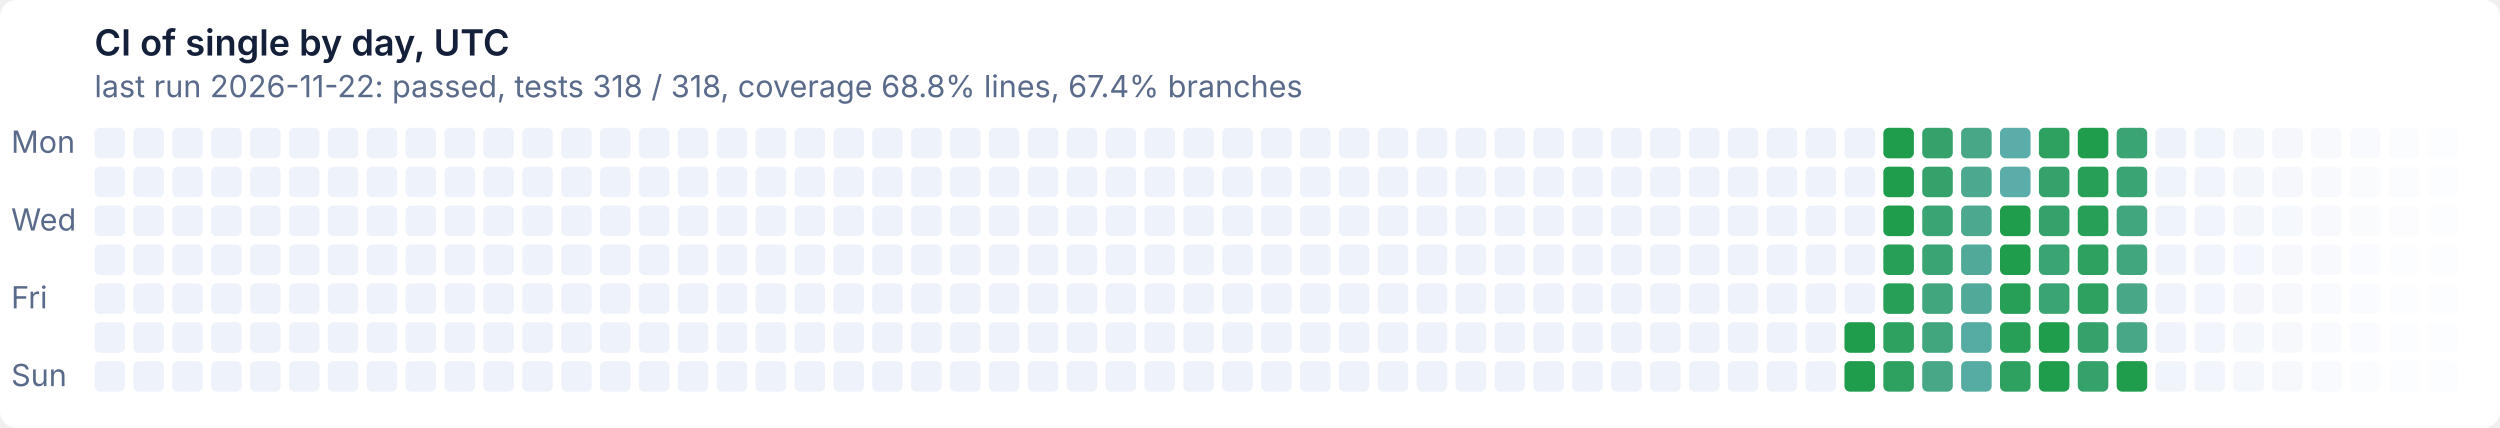
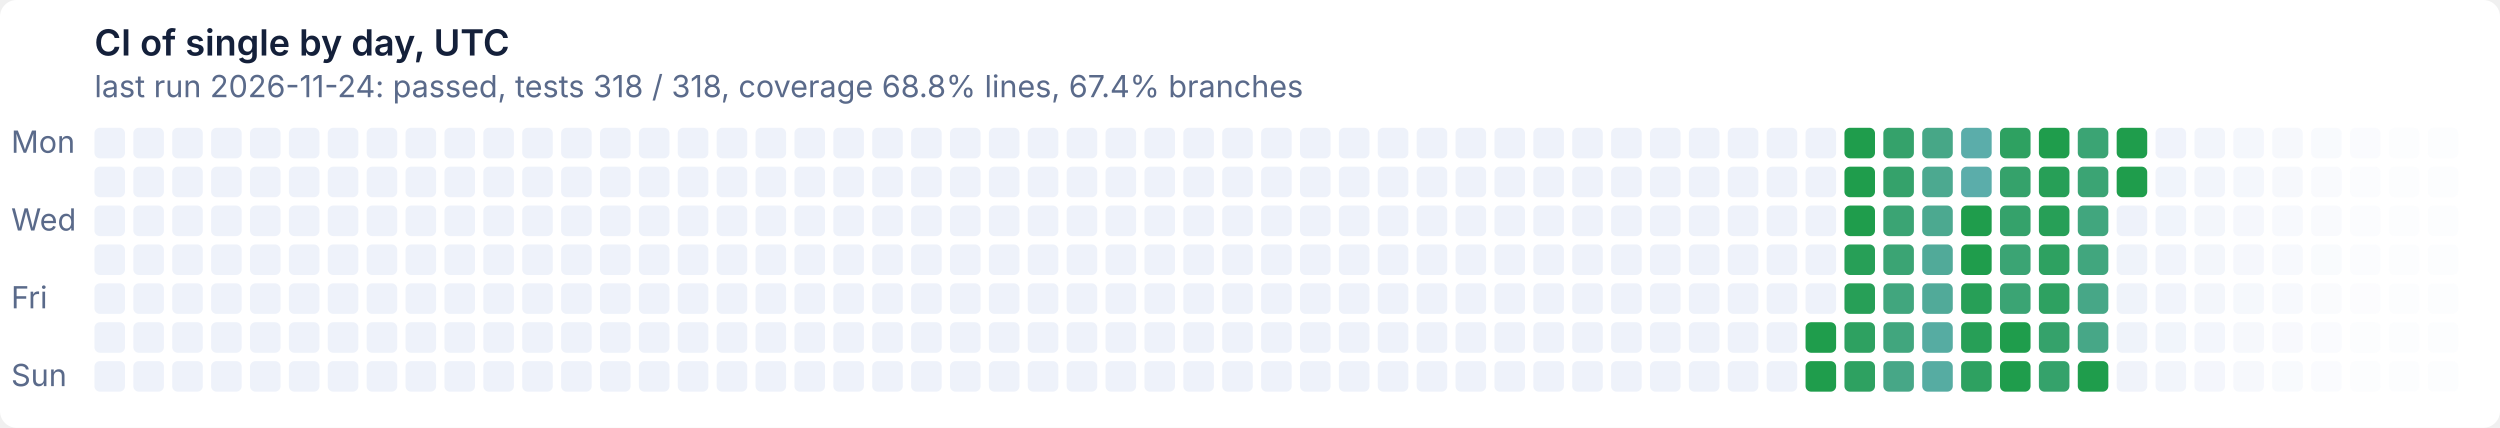
- <svg xmlns="http://www.w3.org/2000/svg" width="900" height="154" viewBox="0 0 900 154" role="img" aria-label="CI of single by day, UTC: last run 2026-11-22: passed, tests 318 / 318, coverage 68.8% lines, 67.4% branches">
+ <svg xmlns="http://www.w3.org/2000/svg" width="900" height="154" viewBox="0 0 900 154" role="img" aria-label="CI of single by day, UTC: last run 2026-11-24: passed, tests 318 / 318, coverage 68.8% lines, 67.4% branches">
  <style>text{font:11px system-ui,-apple-system,'Segoe UI',sans-serif}
.t{font-size:13px;font-weight:600}
.g{fill:#ffffff}
.x{fill:#14203a}
.m{fill:#5a6a8a}
@media (prefers-color-scheme: dark){.g{fill:#0e1526}
.x{fill:#e6ecf5}
.m{fill:#93a2bc}}
.l11d0{fill:#eef2fa}
@media (prefers-color-scheme: dark){.l11d0{fill:#141d33}}
.l0d1{fill:#1f9d4c}
@media (prefers-color-scheme: dark){.l0d1{fill:#3fb950}}
.l1d2{fill:#279f57}
@media (prefers-color-scheme: dark){.l1d2{fill:#45ba5c}}
.l2d3{fill:#2ea161}
@media (prefers-color-scheme: dark){.l2d3{fill:#4bbb67}}
.l3d4{fill:#35a26b}
@media (prefers-color-scheme: dark){.l3d4{fill:#51bc72}}
.l4d5{fill:#3ba474}
@media (prefers-color-scheme: dark){.l4d5{fill:#57bd7c}}
.l5d6{fill:#41a67e}
@media (prefers-color-scheme: dark){.l5d6{fill:#5cbe86}}
.l6d7{fill:#47a787}
@media (prefers-color-scheme: dark){.l6d7{fill:#62bf8f}}
.l7d8{fill:#4ca990}
@media (prefers-color-scheme: dark){.l7d8{fill:#67c099}}
.l8d9{fill:#51aa99}
@media (prefers-color-scheme: dark){.l8d9{fill:#6cc1a2}}
.l9d10{fill:#56aca2}
@media (prefers-color-scheme: dark){.l9d10{fill:#71c2ab}}
.l10d11{fill:#5badaa}
@media (prefers-color-scheme: dark){.l10d11{fill:#76c2b4}}</style>
  <rect class="g" width="900" height="154" rx="6" />
  <text class="t x" x="34" y="20">CI of single by day, UTC</text>
-   <text class="m" x="34" y="35">last run 2026-11-22: passed, tests 318 / 318, coverage 68.8% lines, 67.4% branches</text>
+   <text class="m" x="34" y="35">last run 2026-11-24: passed, tests 318 / 318, coverage 68.8% lines, 67.4% branches</text>
  <text class="m" x="4" y="55">Mon</text>
  <text class="m" x="4" y="83">Wed</text>
  <text class="m" x="4" y="111">Fri</text>
  <text class="m" x="4" y="139">Sun</text>
  <rect class="l11d0" x="34" y="46" width="11" height="11" rx="2" />
  <rect class="l11d0" x="34" y="60" width="11" height="11" rx="2" />
  <rect class="l11d0" x="34" y="74" width="11" height="11" rx="2" />
  <rect class="l11d0" x="34" y="88" width="11" height="11" rx="2" />
  <rect class="l11d0" x="34" y="102" width="11" height="11" rx="2" />
  <rect class="l11d0" x="34" y="116" width="11" height="11" rx="2" />
  <rect class="l11d0" x="34" y="130" width="11" height="11" rx="2" />
  <rect class="l11d0" x="48" y="46" width="11" height="11" rx="2" />
  <rect class="l11d0" x="48" y="60" width="11" height="11" rx="2" />
  <rect class="l11d0" x="48" y="74" width="11" height="11" rx="2" />
  <rect class="l11d0" x="48" y="88" width="11" height="11" rx="2" />
  <rect class="l11d0" x="48" y="102" width="11" height="11" rx="2" />
  <rect class="l11d0" x="48" y="116" width="11" height="11" rx="2" />
  <rect class="l11d0" x="48" y="130" width="11" height="11" rx="2" />
  <rect class="l11d0" x="62" y="46" width="11" height="11" rx="2" />
  <rect class="l11d0" x="62" y="60" width="11" height="11" rx="2" />
  <rect class="l11d0" x="62" y="74" width="11" height="11" rx="2" />
  <rect class="l11d0" x="62" y="88" width="11" height="11" rx="2" />
  <rect class="l11d0" x="62" y="102" width="11" height="11" rx="2" />
  <rect class="l11d0" x="62" y="116" width="11" height="11" rx="2" />
  <rect class="l11d0" x="62" y="130" width="11" height="11" rx="2" />
  <rect class="l11d0" x="76" y="46" width="11" height="11" rx="2" />
  <rect class="l11d0" x="76" y="60" width="11" height="11" rx="2" />
  <rect class="l11d0" x="76" y="74" width="11" height="11" rx="2" />
  <rect class="l11d0" x="76" y="88" width="11" height="11" rx="2" />
  <rect class="l11d0" x="76" y="102" width="11" height="11" rx="2" />
  <rect class="l11d0" x="76" y="116" width="11" height="11" rx="2" />
  <rect class="l11d0" x="76" y="130" width="11" height="11" rx="2" />
  <rect class="l11d0" x="90" y="46" width="11" height="11" rx="2" />
  <rect class="l11d0" x="90" y="60" width="11" height="11" rx="2" />
  <rect class="l11d0" x="90" y="74" width="11" height="11" rx="2" />
  <rect class="l11d0" x="90" y="88" width="11" height="11" rx="2" />
  <rect class="l11d0" x="90" y="102" width="11" height="11" rx="2" />
  <rect class="l11d0" x="90" y="116" width="11" height="11" rx="2" />
  <rect class="l11d0" x="90" y="130" width="11" height="11" rx="2" />
  <rect class="l11d0" x="104" y="46" width="11" height="11" rx="2" />
  <rect class="l11d0" x="104" y="60" width="11" height="11" rx="2" />
  <rect class="l11d0" x="104" y="74" width="11" height="11" rx="2" />
  <rect class="l11d0" x="104" y="88" width="11" height="11" rx="2" />
  <rect class="l11d0" x="104" y="102" width="11" height="11" rx="2" />
  <rect class="l11d0" x="104" y="116" width="11" height="11" rx="2" />
  <rect class="l11d0" x="104" y="130" width="11" height="11" rx="2" />
  <rect class="l11d0" x="118" y="46" width="11" height="11" rx="2" />
  <rect class="l11d0" x="118" y="60" width="11" height="11" rx="2" />
  <rect class="l11d0" x="118" y="74" width="11" height="11" rx="2" />
  <rect class="l11d0" x="118" y="88" width="11" height="11" rx="2" />
  <rect class="l11d0" x="118" y="102" width="11" height="11" rx="2" />
  <rect class="l11d0" x="118" y="116" width="11" height="11" rx="2" />
  <rect class="l11d0" x="118" y="130" width="11" height="11" rx="2" />
  <rect class="l11d0" x="132" y="46" width="11" height="11" rx="2" />
  <rect class="l11d0" x="132" y="60" width="11" height="11" rx="2" />
  <rect class="l11d0" x="132" y="74" width="11" height="11" rx="2" />
  <rect class="l11d0" x="132" y="88" width="11" height="11" rx="2" />
  <rect class="l11d0" x="132" y="102" width="11" height="11" rx="2" />
  <rect class="l11d0" x="132" y="116" width="11" height="11" rx="2" />
  <rect class="l11d0" x="132" y="130" width="11" height="11" rx="2" />
  <rect class="l11d0" x="146" y="46" width="11" height="11" rx="2" />
  <rect class="l11d0" x="146" y="60" width="11" height="11" rx="2" />
  <rect class="l11d0" x="146" y="74" width="11" height="11" rx="2" />
  <rect class="l11d0" x="146" y="88" width="11" height="11" rx="2" />
  <rect class="l11d0" x="146" y="102" width="11" height="11" rx="2" />
  <rect class="l11d0" x="146" y="116" width="11" height="11" rx="2" />
  <rect class="l11d0" x="146" y="130" width="11" height="11" rx="2" />
  <rect class="l11d0" x="160" y="46" width="11" height="11" rx="2" />
  <rect class="l11d0" x="160" y="60" width="11" height="11" rx="2" />
  <rect class="l11d0" x="160" y="74" width="11" height="11" rx="2" />
  <rect class="l11d0" x="160" y="88" width="11" height="11" rx="2" />
  <rect class="l11d0" x="160" y="102" width="11" height="11" rx="2" />
  <rect class="l11d0" x="160" y="116" width="11" height="11" rx="2" />
  <rect class="l11d0" x="160" y="130" width="11" height="11" rx="2" />
  <rect class="l11d0" x="174" y="46" width="11" height="11" rx="2" />
  <rect class="l11d0" x="174" y="60" width="11" height="11" rx="2" />
  <rect class="l11d0" x="174" y="74" width="11" height="11" rx="2" />
  <rect class="l11d0" x="174" y="88" width="11" height="11" rx="2" />
  <rect class="l11d0" x="174" y="102" width="11" height="11" rx="2" />
  <rect class="l11d0" x="174" y="116" width="11" height="11" rx="2" />
  <rect class="l11d0" x="174" y="130" width="11" height="11" rx="2" />
  <rect class="l11d0" x="188" y="46" width="11" height="11" rx="2" />
  <rect class="l11d0" x="188" y="60" width="11" height="11" rx="2" />
  <rect class="l11d0" x="188" y="74" width="11" height="11" rx="2" />
  <rect class="l11d0" x="188" y="88" width="11" height="11" rx="2" />
  <rect class="l11d0" x="188" y="102" width="11" height="11" rx="2" />
  <rect class="l11d0" x="188" y="116" width="11" height="11" rx="2" />
  <rect class="l11d0" x="188" y="130" width="11" height="11" rx="2" />
  <rect class="l11d0" x="202" y="46" width="11" height="11" rx="2" />
  <rect class="l11d0" x="202" y="60" width="11" height="11" rx="2" />
  <rect class="l11d0" x="202" y="74" width="11" height="11" rx="2" />
  <rect class="l11d0" x="202" y="88" width="11" height="11" rx="2" />
  <rect class="l11d0" x="202" y="102" width="11" height="11" rx="2" />
  <rect class="l11d0" x="202" y="116" width="11" height="11" rx="2" />
  <rect class="l11d0" x="202" y="130" width="11" height="11" rx="2" />
  <rect class="l11d0" x="216" y="46" width="11" height="11" rx="2" />
  <rect class="l11d0" x="216" y="60" width="11" height="11" rx="2" />
  <rect class="l11d0" x="216" y="74" width="11" height="11" rx="2" />
  <rect class="l11d0" x="216" y="88" width="11" height="11" rx="2" />
  <rect class="l11d0" x="216" y="102" width="11" height="11" rx="2" />
  <rect class="l11d0" x="216" y="116" width="11" height="11" rx="2" />
  <rect class="l11d0" x="216" y="130" width="11" height="11" rx="2" />
  <rect class="l11d0" x="230" y="46" width="11" height="11" rx="2" />
  <rect class="l11d0" x="230" y="60" width="11" height="11" rx="2" />
  <rect class="l11d0" x="230" y="74" width="11" height="11" rx="2" />
  <rect class="l11d0" x="230" y="88" width="11" height="11" rx="2" />
  <rect class="l11d0" x="230" y="102" width="11" height="11" rx="2" />
  <rect class="l11d0" x="230" y="116" width="11" height="11" rx="2" />
  <rect class="l11d0" x="230" y="130" width="11" height="11" rx="2" />
  <rect class="l11d0" x="244" y="46" width="11" height="11" rx="2" />
  <rect class="l11d0" x="244" y="60" width="11" height="11" rx="2" />
  <rect class="l11d0" x="244" y="74" width="11" height="11" rx="2" />
  <rect class="l11d0" x="244" y="88" width="11" height="11" rx="2" />
  <rect class="l11d0" x="244" y="102" width="11" height="11" rx="2" />
  <rect class="l11d0" x="244" y="116" width="11" height="11" rx="2" />
  <rect class="l11d0" x="244" y="130" width="11" height="11" rx="2" />
  <rect class="l11d0" x="258" y="46" width="11" height="11" rx="2" />
  <rect class="l11d0" x="258" y="60" width="11" height="11" rx="2" />
  <rect class="l11d0" x="258" y="74" width="11" height="11" rx="2" />
  <rect class="l11d0" x="258" y="88" width="11" height="11" rx="2" />
  <rect class="l11d0" x="258" y="102" width="11" height="11" rx="2" />
  <rect class="l11d0" x="258" y="116" width="11" height="11" rx="2" />
  <rect class="l11d0" x="258" y="130" width="11" height="11" rx="2" />
  <rect class="l11d0" x="272" y="46" width="11" height="11" rx="2" />
  <rect class="l11d0" x="272" y="60" width="11" height="11" rx="2" />
  <rect class="l11d0" x="272" y="74" width="11" height="11" rx="2" />
  <rect class="l11d0" x="272" y="88" width="11" height="11" rx="2" />
  <rect class="l11d0" x="272" y="102" width="11" height="11" rx="2" />
  <rect class="l11d0" x="272" y="116" width="11" height="11" rx="2" />
  <rect class="l11d0" x="272" y="130" width="11" height="11" rx="2" />
  <rect class="l11d0" x="286" y="46" width="11" height="11" rx="2" />
  <rect class="l11d0" x="286" y="60" width="11" height="11" rx="2" />
  <rect class="l11d0" x="286" y="74" width="11" height="11" rx="2" />
  <rect class="l11d0" x="286" y="88" width="11" height="11" rx="2" />
  <rect class="l11d0" x="286" y="102" width="11" height="11" rx="2" />
  <rect class="l11d0" x="286" y="116" width="11" height="11" rx="2" />
  <rect class="l11d0" x="286" y="130" width="11" height="11" rx="2" />
  <rect class="l11d0" x="300" y="46" width="11" height="11" rx="2" />
  <rect class="l11d0" x="300" y="60" width="11" height="11" rx="2" />
  <rect class="l11d0" x="300" y="74" width="11" height="11" rx="2" />
  <rect class="l11d0" x="300" y="88" width="11" height="11" rx="2" />
  <rect class="l11d0" x="300" y="102" width="11" height="11" rx="2" />
  <rect class="l11d0" x="300" y="116" width="11" height="11" rx="2" />
  <rect class="l11d0" x="300" y="130" width="11" height="11" rx="2" />
  <rect class="l11d0" x="314" y="46" width="11" height="11" rx="2" />
  <rect class="l11d0" x="314" y="60" width="11" height="11" rx="2" />
  <rect class="l11d0" x="314" y="74" width="11" height="11" rx="2" />
  <rect class="l11d0" x="314" y="88" width="11" height="11" rx="2" />
  <rect class="l11d0" x="314" y="102" width="11" height="11" rx="2" />
  <rect class="l11d0" x="314" y="116" width="11" height="11" rx="2" />
  <rect class="l11d0" x="314" y="130" width="11" height="11" rx="2" />
  <rect class="l11d0" x="328" y="46" width="11" height="11" rx="2" />
  <rect class="l11d0" x="328" y="60" width="11" height="11" rx="2" />
  <rect class="l11d0" x="328" y="74" width="11" height="11" rx="2" />
  <rect class="l11d0" x="328" y="88" width="11" height="11" rx="2" />
  <rect class="l11d0" x="328" y="102" width="11" height="11" rx="2" />
  <rect class="l11d0" x="328" y="116" width="11" height="11" rx="2" />
  <rect class="l11d0" x="328" y="130" width="11" height="11" rx="2" />
  <rect class="l11d0" x="342" y="46" width="11" height="11" rx="2" />
  <rect class="l11d0" x="342" y="60" width="11" height="11" rx="2" />
  <rect class="l11d0" x="342" y="74" width="11" height="11" rx="2" />
  <rect class="l11d0" x="342" y="88" width="11" height="11" rx="2" />
  <rect class="l11d0" x="342" y="102" width="11" height="11" rx="2" />
  <rect class="l11d0" x="342" y="116" width="11" height="11" rx="2" />
  <rect class="l11d0" x="342" y="130" width="11" height="11" rx="2" />
  <rect class="l11d0" x="356" y="46" width="11" height="11" rx="2" />
  <rect class="l11d0" x="356" y="60" width="11" height="11" rx="2" />
  <rect class="l11d0" x="356" y="74" width="11" height="11" rx="2" />
  <rect class="l11d0" x="356" y="88" width="11" height="11" rx="2" />
  <rect class="l11d0" x="356" y="102" width="11" height="11" rx="2" />
  <rect class="l11d0" x="356" y="116" width="11" height="11" rx="2" />
  <rect class="l11d0" x="356" y="130" width="11" height="11" rx="2" />
  <rect class="l11d0" x="370" y="46" width="11" height="11" rx="2" />
  <rect class="l11d0" x="370" y="60" width="11" height="11" rx="2" />
  <rect class="l11d0" x="370" y="74" width="11" height="11" rx="2" />
  <rect class="l11d0" x="370" y="88" width="11" height="11" rx="2" />
  <rect class="l11d0" x="370" y="102" width="11" height="11" rx="2" />
  <rect class="l11d0" x="370" y="116" width="11" height="11" rx="2" />
  <rect class="l11d0" x="370" y="130" width="11" height="11" rx="2" />
  <rect class="l11d0" x="384" y="46" width="11" height="11" rx="2" />
  <rect class="l11d0" x="384" y="60" width="11" height="11" rx="2" />
  <rect class="l11d0" x="384" y="74" width="11" height="11" rx="2" />
  <rect class="l11d0" x="384" y="88" width="11" height="11" rx="2" />
  <rect class="l11d0" x="384" y="102" width="11" height="11" rx="2" />
  <rect class="l11d0" x="384" y="116" width="11" height="11" rx="2" />
  <rect class="l11d0" x="384" y="130" width="11" height="11" rx="2" />
  <rect class="l11d0" x="398" y="46" width="11" height="11" rx="2" />
  <rect class="l11d0" x="398" y="60" width="11" height="11" rx="2" />
  <rect class="l11d0" x="398" y="74" width="11" height="11" rx="2" />
  <rect class="l11d0" x="398" y="88" width="11" height="11" rx="2" />
  <rect class="l11d0" x="398" y="102" width="11" height="11" rx="2" />
  <rect class="l11d0" x="398" y="116" width="11" height="11" rx="2" />
  <rect class="l11d0" x="398" y="130" width="11" height="11" rx="2" />
  <rect class="l11d0" x="412" y="46" width="11" height="11" rx="2" />
  <rect class="l11d0" x="412" y="60" width="11" height="11" rx="2" />
  <rect class="l11d0" x="412" y="74" width="11" height="11" rx="2" />
  <rect class="l11d0" x="412" y="88" width="11" height="11" rx="2" />
  <rect class="l11d0" x="412" y="102" width="11" height="11" rx="2" />
  <rect class="l11d0" x="412" y="116" width="11" height="11" rx="2" />
  <rect class="l11d0" x="412" y="130" width="11" height="11" rx="2" />
  <rect class="l11d0" x="426" y="46" width="11" height="11" rx="2" />
  <rect class="l11d0" x="426" y="60" width="11" height="11" rx="2" />
  <rect class="l11d0" x="426" y="74" width="11" height="11" rx="2" />
  <rect class="l11d0" x="426" y="88" width="11" height="11" rx="2" />
  <rect class="l11d0" x="426" y="102" width="11" height="11" rx="2" />
  <rect class="l11d0" x="426" y="116" width="11" height="11" rx="2" />
  <rect class="l11d0" x="426" y="130" width="11" height="11" rx="2" />
  <rect class="l11d0" x="440" y="46" width="11" height="11" rx="2" />
  <rect class="l11d0" x="440" y="60" width="11" height="11" rx="2" />
  <rect class="l11d0" x="440" y="74" width="11" height="11" rx="2" />
  <rect class="l11d0" x="440" y="88" width="11" height="11" rx="2" />
  <rect class="l11d0" x="440" y="102" width="11" height="11" rx="2" />
  <rect class="l11d0" x="440" y="116" width="11" height="11" rx="2" />
  <rect class="l11d0" x="440" y="130" width="11" height="11" rx="2" />
  <rect class="l11d0" x="454" y="46" width="11" height="11" rx="2" />
  <rect class="l11d0" x="454" y="60" width="11" height="11" rx="2" />
  <rect class="l11d0" x="454" y="74" width="11" height="11" rx="2" />
  <rect class="l11d0" x="454" y="88" width="11" height="11" rx="2" />
  <rect class="l11d0" x="454" y="102" width="11" height="11" rx="2" />
  <rect class="l11d0" x="454" y="116" width="11" height="11" rx="2" />
  <rect class="l11d0" x="454" y="130" width="11" height="11" rx="2" />
  <rect class="l11d0" x="468" y="46" width="11" height="11" rx="2" />
  <rect class="l11d0" x="468" y="60" width="11" height="11" rx="2" />
  <rect class="l11d0" x="468" y="74" width="11" height="11" rx="2" />
  <rect class="l11d0" x="468" y="88" width="11" height="11" rx="2" />
  <rect class="l11d0" x="468" y="102" width="11" height="11" rx="2" />
  <rect class="l11d0" x="468" y="116" width="11" height="11" rx="2" />
  <rect class="l11d0" x="468" y="130" width="11" height="11" rx="2" />
  <rect class="l11d0" x="482" y="46" width="11" height="11" rx="2" />
  <rect class="l11d0" x="482" y="60" width="11" height="11" rx="2" />
  <rect class="l11d0" x="482" y="74" width="11" height="11" rx="2" />
  <rect class="l11d0" x="482" y="88" width="11" height="11" rx="2" />
  <rect class="l11d0" x="482" y="102" width="11" height="11" rx="2" />
  <rect class="l11d0" x="482" y="116" width="11" height="11" rx="2" />
  <rect class="l11d0" x="482" y="130" width="11" height="11" rx="2" />
  <rect class="l11d0" x="496" y="46" width="11" height="11" rx="2" />
  <rect class="l11d0" x="496" y="60" width="11" height="11" rx="2" />
  <rect class="l11d0" x="496" y="74" width="11" height="11" rx="2" />
  <rect class="l11d0" x="496" y="88" width="11" height="11" rx="2" />
  <rect class="l11d0" x="496" y="102" width="11" height="11" rx="2" />
  <rect class="l11d0" x="496" y="116" width="11" height="11" rx="2" />
  <rect class="l11d0" x="496" y="130" width="11" height="11" rx="2" />
  <rect class="l11d0" x="510" y="46" width="11" height="11" rx="2" />
  <rect class="l11d0" x="510" y="60" width="11" height="11" rx="2" />
  <rect class="l11d0" x="510" y="74" width="11" height="11" rx="2" />
  <rect class="l11d0" x="510" y="88" width="11" height="11" rx="2" />
  <rect class="l11d0" x="510" y="102" width="11" height="11" rx="2" />
  <rect class="l11d0" x="510" y="116" width="11" height="11" rx="2" />
  <rect class="l11d0" x="510" y="130" width="11" height="11" rx="2" />
  <rect class="l11d0" x="524" y="46" width="11" height="11" rx="2" />
  <rect class="l11d0" x="524" y="60" width="11" height="11" rx="2" />
  <rect class="l11d0" x="524" y="74" width="11" height="11" rx="2" />
  <rect class="l11d0" x="524" y="88" width="11" height="11" rx="2" />
  <rect class="l11d0" x="524" y="102" width="11" height="11" rx="2" />
  <rect class="l11d0" x="524" y="116" width="11" height="11" rx="2" />
  <rect class="l11d0" x="524" y="130" width="11" height="11" rx="2" />
  <rect class="l11d0" x="538" y="46" width="11" height="11" rx="2" />
  <rect class="l11d0" x="538" y="60" width="11" height="11" rx="2" />
  <rect class="l11d0" x="538" y="74" width="11" height="11" rx="2" />
  <rect class="l11d0" x="538" y="88" width="11" height="11" rx="2" />
  <rect class="l11d0" x="538" y="102" width="11" height="11" rx="2" />
  <rect class="l11d0" x="538" y="116" width="11" height="11" rx="2" />
  <rect class="l11d0" x="538" y="130" width="11" height="11" rx="2" />
  <rect class="l11d0" x="552" y="46" width="11" height="11" rx="2" />
  <rect class="l11d0" x="552" y="60" width="11" height="11" rx="2" />
  <rect class="l11d0" x="552" y="74" width="11" height="11" rx="2" />
  <rect class="l11d0" x="552" y="88" width="11" height="11" rx="2" />
  <rect class="l11d0" x="552" y="102" width="11" height="11" rx="2" />
  <rect class="l11d0" x="552" y="116" width="11" height="11" rx="2" />
  <rect class="l11d0" x="552" y="130" width="11" height="11" rx="2" />
  <rect class="l11d0" x="566" y="46" width="11" height="11" rx="2" />
  <rect class="l11d0" x="566" y="60" width="11" height="11" rx="2" />
  <rect class="l11d0" x="566" y="74" width="11" height="11" rx="2" />
  <rect class="l11d0" x="566" y="88" width="11" height="11" rx="2" />
  <rect class="l11d0" x="566" y="102" width="11" height="11" rx="2" />
  <rect class="l11d0" x="566" y="116" width="11" height="11" rx="2" />
  <rect class="l11d0" x="566" y="130" width="11" height="11" rx="2" />
  <rect class="l11d0" x="580" y="46" width="11" height="11" rx="2" />
  <rect class="l11d0" x="580" y="60" width="11" height="11" rx="2" />
  <rect class="l11d0" x="580" y="74" width="11" height="11" rx="2" />
  <rect class="l11d0" x="580" y="88" width="11" height="11" rx="2" />
  <rect class="l11d0" x="580" y="102" width="11" height="11" rx="2" />
  <rect class="l11d0" x="580" y="116" width="11" height="11" rx="2" />
  <rect class="l11d0" x="580" y="130" width="11" height="11" rx="2" />
  <rect class="l11d0" x="594" y="46" width="11" height="11" rx="2" />
  <rect class="l11d0" x="594" y="60" width="11" height="11" rx="2" />
  <rect class="l11d0" x="594" y="74" width="11" height="11" rx="2" />
  <rect class="l11d0" x="594" y="88" width="11" height="11" rx="2" />
  <rect class="l11d0" x="594" y="102" width="11" height="11" rx="2" />
  <rect class="l11d0" x="594" y="116" width="11" height="11" rx="2" />
  <rect class="l11d0" x="594" y="130" width="11" height="11" rx="2" />
  <rect class="l11d0" x="608" y="46" width="11" height="11" rx="2" />
  <rect class="l11d0" x="608" y="60" width="11" height="11" rx="2" />
  <rect class="l11d0" x="608" y="74" width="11" height="11" rx="2" />
  <rect class="l11d0" x="608" y="88" width="11" height="11" rx="2" />
  <rect class="l11d0" x="608" y="102" width="11" height="11" rx="2" />
  <rect class="l11d0" x="608" y="116" width="11" height="11" rx="2" />
  <rect class="l11d0" x="608" y="130" width="11" height="11" rx="2" />
  <rect class="l11d0" x="622" y="46" width="11" height="11" rx="2" />
  <rect class="l11d0" x="622" y="60" width="11" height="11" rx="2" />
  <rect class="l11d0" x="622" y="74" width="11" height="11" rx="2" />
  <rect class="l11d0" x="622" y="88" width="11" height="11" rx="2" />
  <rect class="l11d0" x="622" y="102" width="11" height="11" rx="2" />
  <rect class="l11d0" x="622" y="116" width="11" height="11" rx="2" />
  <rect class="l11d0" x="622" y="130" width="11" height="11" rx="2" />
  <rect class="l11d0" x="636" y="46" width="11" height="11" rx="2" />
  <rect class="l11d0" x="636" y="60" width="11" height="11" rx="2" />
  <rect class="l11d0" x="636" y="74" width="11" height="11" rx="2" />
  <rect class="l11d0" x="636" y="88" width="11" height="11" rx="2" />
  <rect class="l11d0" x="636" y="102" width="11" height="11" rx="2" />
  <rect class="l11d0" x="636" y="116" width="11" height="11" rx="2" />
  <rect class="l11d0" x="636" y="130" width="11" height="11" rx="2" />
  <rect class="l11d0" x="650" y="46" width="11" height="11" rx="2" />
  <rect class="l11d0" x="650" y="60" width="11" height="11" rx="2" />
  <rect class="l11d0" x="650" y="74" width="11" height="11" rx="2" />
  <rect class="l11d0" x="650" y="88" width="11" height="11" rx="2" />
  <rect class="l11d0" x="650" y="102" width="11" height="11" rx="2" />
-   <rect class="l11d0" x="650" y="116" width="11" height="11" rx="2" />
-   <rect class="l11d0" x="650" y="130" width="11" height="11" rx="2" />
-   <rect class="l11d0" x="664" y="46" width="11" height="11" rx="2" />
-   <rect class="l11d0" x="664" y="60" width="11" height="11" rx="2" />
-   <rect class="l11d0" x="664" y="74" width="11" height="11" rx="2" />
-   <rect class="l11d0" x="664" y="88" width="11" height="11" rx="2" />
-   <rect class="l11d0" x="664" y="102" width="11" height="11" rx="2" />
-   <rect class="l0d1" x="664" y="116" width="11" height="11" rx="2" />
-   <rect class="l0d1" x="664" y="130" width="11" height="11" rx="2" />
-   <rect class="l0d1" x="678" y="46" width="11" height="11" rx="2" />
-   <rect class="l0d1" x="678" y="60" width="11" height="11" rx="2" />
-   <rect class="l0d1" x="678" y="74" width="11" height="11" rx="2" />
-   <rect class="l1d2" x="678" y="88" width="11" height="11" rx="2" />
-   <rect class="l1d2" x="678" y="102" width="11" height="11" rx="2" />
-   <rect class="l2d3" x="678" y="116" width="11" height="11" rx="2" />
-   <rect class="l2d3" x="678" y="130" width="11" height="11" rx="2" />
-   <rect class="l3d4" x="692" y="46" width="11" height="11" rx="2" />
-   <rect class="l3d4" x="692" y="60" width="11" height="11" rx="2" />
-   <rect class="l4d5" x="692" y="74" width="11" height="11" rx="2" />
-   <rect class="l4d5" x="692" y="88" width="11" height="11" rx="2" />
-   <rect class="l5d6" x="692" y="102" width="11" height="11" rx="2" />
-   <rect class="l5d6" x="692" y="116" width="11" height="11" rx="2" />
-   <rect class="l6d7" x="692" y="130" width="11" height="11" rx="2" />
-   <rect class="l6d7" x="706" y="46" width="11" height="11" rx="2" />
-   <rect class="l7d8" x="706" y="60" width="11" height="11" rx="2" />
-   <rect class="l7d8" x="706" y="74" width="11" height="11" rx="2" />
-   <rect class="l8d9" x="706" y="88" width="11" height="11" rx="2" />
-   <rect class="l8d9" x="706" y="102" width="11" height="11" rx="2" />
-   <rect class="l9d10" x="706" y="116" width="11" height="11" rx="2" />
-   <rect class="l9d10" x="706" y="130" width="11" height="11" rx="2" />
-   <rect class="l10d11" x="720" y="46" width="11" height="11" rx="2" />
-   <rect class="l10d11" x="720" y="60" width="11" height="11" rx="2" />
-   <rect class="l0d1" x="720" y="74" width="11" height="11" rx="2" />
-   <rect class="l0d1" x="720" y="88" width="11" height="11" rx="2" />
-   <rect class="l1d2" x="720" y="102" width="11" height="11" rx="2" />
-   <rect class="l1d2" x="720" y="116" width="11" height="11" rx="2" />
-   <rect class="l2d3" x="720" y="130" width="11" height="11" rx="2" />
-   <rect class="l2d3" x="734" y="46" width="11" height="11" rx="2" />
-   <rect class="l3d4" x="734" y="60" width="11" height="11" rx="2" />
-   <rect class="l3d4" x="734" y="74" width="11" height="11" rx="2" />
-   <rect class="l4d5" x="734" y="88" width="11" height="11" rx="2" />
-   <rect class="l4d5" x="734" y="102" width="11" height="11" rx="2" />
-   <rect class="l0d1" x="734" y="116" width="11" height="11" rx="2" />
-   <rect class="l0d1" x="734" y="130" width="11" height="11" rx="2" />
-   <rect class="l0d1" x="748" y="46" width="11" height="11" rx="2" />
-   <rect class="l1d2" x="748" y="60" width="11" height="11" rx="2" />
-   <rect class="l1d2" x="748" y="74" width="11" height="11" rx="2" />
-   <rect class="l2d3" x="748" y="88" width="11" height="11" rx="2" />
-   <rect class="l2d3" x="748" y="102" width="11" height="11" rx="2" />
-   <rect class="l3d4" x="748" y="116" width="11" height="11" rx="2" />
-   <rect class="l3d4" x="748" y="130" width="11" height="11" rx="2" />
-   <rect class="l4d5" x="762" y="46" width="11" height="11" rx="2" />
-   <rect class="l4d5" x="762" y="60" width="11" height="11" rx="2" />
-   <rect class="l5d6" x="762" y="74" width="11" height="11" rx="2" />
-   <rect class="l5d6" x="762" y="88" width="11" height="11" rx="2" />
-   <rect class="l6d7" x="762" y="102" width="11" height="11" rx="2" />
-   <rect class="l6d7" x="762" y="116" width="11" height="11" rx="2" />
-   <rect class="l0d1" x="762" y="130" width="11" height="11" rx="2" />
-   <rect class="l11d0" x="776" y="46" width="11" height="11" rx="2" opacity="0.98" />
-   <rect class="l11d0" x="776" y="60" width="11" height="11" rx="2" opacity="0.96" />
-   <rect class="l11d0" x="776" y="74" width="11" height="11" rx="2" opacity="0.95" />
-   <rect class="l11d0" x="776" y="88" width="11" height="11" rx="2" opacity="0.93" />
-   <rect class="l11d0" x="776" y="102" width="11" height="11" rx="2" opacity="0.91" />
-   <rect class="l11d0" x="776" y="116" width="11" height="11" rx="2" opacity="0.89" />
-   <rect class="l11d0" x="776" y="130" width="11" height="11" rx="2" opacity="0.88" />
-   <rect class="l11d0" x="790" y="46" width="11" height="11" rx="2" opacity="0.86" />
-   <rect class="l11d0" x="790" y="60" width="11" height="11" rx="2" opacity="0.84" />
-   <rect class="l11d0" x="790" y="74" width="11" height="11" rx="2" opacity="0.82" />
-   <rect class="l11d0" x="790" y="88" width="11" height="11" rx="2" opacity="0.80" />
-   <rect class="l11d0" x="790" y="102" width="11" height="11" rx="2" opacity="0.79" />
-   <rect class="l11d0" x="790" y="116" width="11" height="11" rx="2" opacity="0.77" />
-   <rect class="l11d0" x="790" y="130" width="11" height="11" rx="2" opacity="0.75" />
-   <rect class="l11d0" x="804" y="46" width="11" height="11" rx="2" opacity="0.73" />
-   <rect class="l11d0" x="804" y="60" width="11" height="11" rx="2" opacity="0.71" />
-   <rect class="l11d0" x="804" y="74" width="11" height="11" rx="2" opacity="0.70" />
-   <rect class="l11d0" x="804" y="88" width="11" height="11" rx="2" opacity="0.68" />
-   <rect class="l11d0" x="804" y="102" width="11" height="11" rx="2" opacity="0.66" />
-   <rect class="l11d0" x="804" y="116" width="11" height="11" rx="2" opacity="0.64" />
-   <rect class="l11d0" x="804" y="130" width="11" height="11" rx="2" opacity="0.62" />
-   <rect class="l11d0" x="818" y="46" width="11" height="11" rx="2" opacity="0.61" />
-   <rect class="l11d0" x="818" y="60" width="11" height="11" rx="2" opacity="0.59" />
-   <rect class="l11d0" x="818" y="74" width="11" height="11" rx="2" opacity="0.57" />
-   <rect class="l11d0" x="818" y="88" width="11" height="11" rx="2" opacity="0.55" />
-   <rect class="l11d0" x="818" y="102" width="11" height="11" rx="2" opacity="0.54" />
-   <rect class="l11d0" x="818" y="116" width="11" height="11" rx="2" opacity="0.52" />
-   <rect class="l11d0" x="818" y="130" width="11" height="11" rx="2" opacity="0.50" />
-   <rect class="l11d0" x="832" y="46" width="11" height="11" rx="2" opacity="0.48" />
-   <rect class="l11d0" x="832" y="60" width="11" height="11" rx="2" opacity="0.46" />
-   <rect class="l11d0" x="832" y="74" width="11" height="11" rx="2" opacity="0.45" />
-   <rect class="l11d0" x="832" y="88" width="11" height="11" rx="2" opacity="0.43" />
-   <rect class="l11d0" x="832" y="102" width="11" height="11" rx="2" opacity="0.41" />
-   <rect class="l11d0" x="832" y="116" width="11" height="11" rx="2" opacity="0.39" />
-   <rect class="l11d0" x="832" y="130" width="11" height="11" rx="2" opacity="0.38" />
-   <rect class="l11d0" x="846" y="46" width="11" height="11" rx="2" opacity="0.36" />
-   <rect class="l11d0" x="846" y="60" width="11" height="11" rx="2" opacity="0.34" />
-   <rect class="l11d0" x="846" y="74" width="11" height="11" rx="2" opacity="0.32" />
-   <rect class="l11d0" x="846" y="88" width="11" height="11" rx="2" opacity="0.30" />
-   <rect class="l11d0" x="846" y="102" width="11" height="11" rx="2" opacity="0.29" />
-   <rect class="l11d0" x="846" y="116" width="11" height="11" rx="2" opacity="0.27" />
-   <rect class="l11d0" x="846" y="130" width="11" height="11" rx="2" opacity="0.25" />
-   <rect class="l11d0" x="860" y="46" width="11" height="11" rx="2" opacity="0.23" />
-   <rect class="l11d0" x="860" y="60" width="11" height="11" rx="2" opacity="0.21" />
-   <rect class="l11d0" x="860" y="74" width="11" height="11" rx="2" opacity="0.20" />
-   <rect class="l11d0" x="860" y="88" width="11" height="11" rx="2" opacity="0.18" />
-   <rect class="l11d0" x="860" y="102" width="11" height="11" rx="2" opacity="0.16" />
+   <rect class="l0d1" x="650" y="116" width="11" height="11" rx="2" />
+   <rect class="l0d1" x="650" y="130" width="11" height="11" rx="2" />
+   <rect class="l0d1" x="664" y="46" width="11" height="11" rx="2" />
+   <rect class="l0d1" x="664" y="60" width="11" height="11" rx="2" />
+   <rect class="l0d1" x="664" y="74" width="11" height="11" rx="2" />
+   <rect class="l1d2" x="664" y="88" width="11" height="11" rx="2" />
+   <rect class="l1d2" x="664" y="102" width="11" height="11" rx="2" />
+   <rect class="l2d3" x="664" y="116" width="11" height="11" rx="2" />
+   <rect class="l2d3" x="664" y="130" width="11" height="11" rx="2" />
+   <rect class="l3d4" x="678" y="46" width="11" height="11" rx="2" />
+   <rect class="l3d4" x="678" y="60" width="11" height="11" rx="2" />
+   <rect class="l4d5" x="678" y="74" width="11" height="11" rx="2" />
+   <rect class="l4d5" x="678" y="88" width="11" height="11" rx="2" />
+   <rect class="l5d6" x="678" y="102" width="11" height="11" rx="2" />
+   <rect class="l5d6" x="678" y="116" width="11" height="11" rx="2" />
+   <rect class="l6d7" x="678" y="130" width="11" height="11" rx="2" />
+   <rect class="l6d7" x="692" y="46" width="11" height="11" rx="2" />
+   <rect class="l7d8" x="692" y="60" width="11" height="11" rx="2" />
+   <rect class="l7d8" x="692" y="74" width="11" height="11" rx="2" />
+   <rect class="l8d9" x="692" y="88" width="11" height="11" rx="2" />
+   <rect class="l8d9" x="692" y="102" width="11" height="11" rx="2" />
+   <rect class="l9d10" x="692" y="116" width="11" height="11" rx="2" />
+   <rect class="l9d10" x="692" y="130" width="11" height="11" rx="2" />
+   <rect class="l10d11" x="706" y="46" width="11" height="11" rx="2" />
+   <rect class="l10d11" x="706" y="60" width="11" height="11" rx="2" />
+   <rect class="l0d1" x="706" y="74" width="11" height="11" rx="2" />
+   <rect class="l0d1" x="706" y="88" width="11" height="11" rx="2" />
+   <rect class="l1d2" x="706" y="102" width="11" height="11" rx="2" />
+   <rect class="l1d2" x="706" y="116" width="11" height="11" rx="2" />
+   <rect class="l2d3" x="706" y="130" width="11" height="11" rx="2" />
+   <rect class="l2d3" x="720" y="46" width="11" height="11" rx="2" />
+   <rect class="l3d4" x="720" y="60" width="11" height="11" rx="2" />
+   <rect class="l3d4" x="720" y="74" width="11" height="11" rx="2" />
+   <rect class="l4d5" x="720" y="88" width="11" height="11" rx="2" />
+   <rect class="l4d5" x="720" y="102" width="11" height="11" rx="2" />
+   <rect class="l0d1" x="720" y="116" width="11" height="11" rx="2" />
+   <rect class="l0d1" x="720" y="130" width="11" height="11" rx="2" />
+   <rect class="l0d1" x="734" y="46" width="11" height="11" rx="2" />
+   <rect class="l1d2" x="734" y="60" width="11" height="11" rx="2" />
+   <rect class="l1d2" x="734" y="74" width="11" height="11" rx="2" />
+   <rect class="l2d3" x="734" y="88" width="11" height="11" rx="2" />
+   <rect class="l2d3" x="734" y="102" width="11" height="11" rx="2" />
+   <rect class="l3d4" x="734" y="116" width="11" height="11" rx="2" />
+   <rect class="l3d4" x="734" y="130" width="11" height="11" rx="2" />
+   <rect class="l4d5" x="748" y="46" width="11" height="11" rx="2" />
+   <rect class="l4d5" x="748" y="60" width="11" height="11" rx="2" />
+   <rect class="l5d6" x="748" y="74" width="11" height="11" rx="2" />
+   <rect class="l5d6" x="748" y="88" width="11" height="11" rx="2" />
+   <rect class="l6d7" x="748" y="102" width="11" height="11" rx="2" />
+   <rect class="l6d7" x="748" y="116" width="11" height="11" rx="2" />
+   <rect class="l0d1" x="748" y="130" width="11" height="11" rx="2" />
+   <rect class="l0d1" x="762" y="46" width="11" height="11" rx="2" />
+   <rect class="l0d1" x="762" y="60" width="11" height="11" rx="2" />
+   <rect class="l11d0" x="762" y="74" width="11" height="11" rx="2" opacity="0.98" />
+   <rect class="l11d0" x="762" y="88" width="11" height="11" rx="2" opacity="0.96" />
+   <rect class="l11d0" x="762" y="102" width="11" height="11" rx="2" opacity="0.95" />
+   <rect class="l11d0" x="762" y="116" width="11" height="11" rx="2" opacity="0.93" />
+   <rect class="l11d0" x="762" y="130" width="11" height="11" rx="2" opacity="0.91" />
+   <rect class="l11d0" x="776" y="46" width="11" height="11" rx="2" opacity="0.89" />
+   <rect class="l11d0" x="776" y="60" width="11" height="11" rx="2" opacity="0.88" />
+   <rect class="l11d0" x="776" y="74" width="11" height="11" rx="2" opacity="0.86" />
+   <rect class="l11d0" x="776" y="88" width="11" height="11" rx="2" opacity="0.84" />
+   <rect class="l11d0" x="776" y="102" width="11" height="11" rx="2" opacity="0.82" />
+   <rect class="l11d0" x="776" y="116" width="11" height="11" rx="2" opacity="0.80" />
+   <rect class="l11d0" x="776" y="130" width="11" height="11" rx="2" opacity="0.79" />
+   <rect class="l11d0" x="790" y="46" width="11" height="11" rx="2" opacity="0.77" />
+   <rect class="l11d0" x="790" y="60" width="11" height="11" rx="2" opacity="0.75" />
+   <rect class="l11d0" x="790" y="74" width="11" height="11" rx="2" opacity="0.73" />
+   <rect class="l11d0" x="790" y="88" width="11" height="11" rx="2" opacity="0.71" />
+   <rect class="l11d0" x="790" y="102" width="11" height="11" rx="2" opacity="0.70" />
+   <rect class="l11d0" x="790" y="116" width="11" height="11" rx="2" opacity="0.68" />
+   <rect class="l11d0" x="790" y="130" width="11" height="11" rx="2" opacity="0.66" />
+   <rect class="l11d0" x="804" y="46" width="11" height="11" rx="2" opacity="0.64" />
+   <rect class="l11d0" x="804" y="60" width="11" height="11" rx="2" opacity="0.62" />
+   <rect class="l11d0" x="804" y="74" width="11" height="11" rx="2" opacity="0.61" />
+   <rect class="l11d0" x="804" y="88" width="11" height="11" rx="2" opacity="0.59" />
+   <rect class="l11d0" x="804" y="102" width="11" height="11" rx="2" opacity="0.57" />
+   <rect class="l11d0" x="804" y="116" width="11" height="11" rx="2" opacity="0.55" />
+   <rect class="l11d0" x="804" y="130" width="11" height="11" rx="2" opacity="0.54" />
+   <rect class="l11d0" x="818" y="46" width="11" height="11" rx="2" opacity="0.52" />
+   <rect class="l11d0" x="818" y="60" width="11" height="11" rx="2" opacity="0.50" />
+   <rect class="l11d0" x="818" y="74" width="11" height="11" rx="2" opacity="0.48" />
+   <rect class="l11d0" x="818" y="88" width="11" height="11" rx="2" opacity="0.46" />
+   <rect class="l11d0" x="818" y="102" width="11" height="11" rx="2" opacity="0.45" />
+   <rect class="l11d0" x="818" y="116" width="11" height="11" rx="2" opacity="0.43" />
+   <rect class="l11d0" x="818" y="130" width="11" height="11" rx="2" opacity="0.41" />
+   <rect class="l11d0" x="832" y="46" width="11" height="11" rx="2" opacity="0.39" />
+   <rect class="l11d0" x="832" y="60" width="11" height="11" rx="2" opacity="0.38" />
+   <rect class="l11d0" x="832" y="74" width="11" height="11" rx="2" opacity="0.36" />
+   <rect class="l11d0" x="832" y="88" width="11" height="11" rx="2" opacity="0.34" />
+   <rect class="l11d0" x="832" y="102" width="11" height="11" rx="2" opacity="0.32" />
+   <rect class="l11d0" x="832" y="116" width="11" height="11" rx="2" opacity="0.30" />
+   <rect class="l11d0" x="832" y="130" width="11" height="11" rx="2" opacity="0.29" />
+   <rect class="l11d0" x="846" y="46" width="11" height="11" rx="2" opacity="0.27" />
+   <rect class="l11d0" x="846" y="60" width="11" height="11" rx="2" opacity="0.25" />
+   <rect class="l11d0" x="846" y="74" width="11" height="11" rx="2" opacity="0.23" />
+   <rect class="l11d0" x="846" y="88" width="11" height="11" rx="2" opacity="0.21" />
+   <rect class="l11d0" x="846" y="102" width="11" height="11" rx="2" opacity="0.20" />
+   <rect class="l11d0" x="846" y="116" width="11" height="11" rx="2" opacity="0.18" />
+   <rect class="l11d0" x="846" y="130" width="11" height="11" rx="2" opacity="0.16" />
+   <rect class="l11d0" x="860" y="46" width="11" height="11" rx="2" opacity="0.15" />
+   <rect class="l11d0" x="860" y="60" width="11" height="11" rx="2" opacity="0.15" />
+   <rect class="l11d0" x="860" y="74" width="11" height="11" rx="2" opacity="0.15" />
+   <rect class="l11d0" x="860" y="88" width="11" height="11" rx="2" opacity="0.15" />
+   <rect class="l11d0" x="860" y="102" width="11" height="11" rx="2" opacity="0.15" />
  <rect class="l11d0" x="860" y="116" width="11" height="11" rx="2" opacity="0.15" />
  <rect class="l11d0" x="860" y="130" width="11" height="11" rx="2" opacity="0.15" />
  <rect class="l11d0" x="874" y="46" width="11" height="11" rx="2" opacity="0.15" />
  <rect class="l11d0" x="874" y="60" width="11" height="11" rx="2" opacity="0.15" />
  <rect class="l11d0" x="874" y="74" width="11" height="11" rx="2" opacity="0.15" />
  <rect class="l11d0" x="874" y="88" width="11" height="11" rx="2" opacity="0.15" />
  <rect class="l11d0" x="874" y="102" width="11" height="11" rx="2" opacity="0.15" />
  <rect class="l11d0" x="874" y="116" width="11" height="11" rx="2" opacity="0.15" />
  <rect class="l11d0" x="874" y="130" width="11" height="11" rx="2" opacity="0.15" />
</svg>
